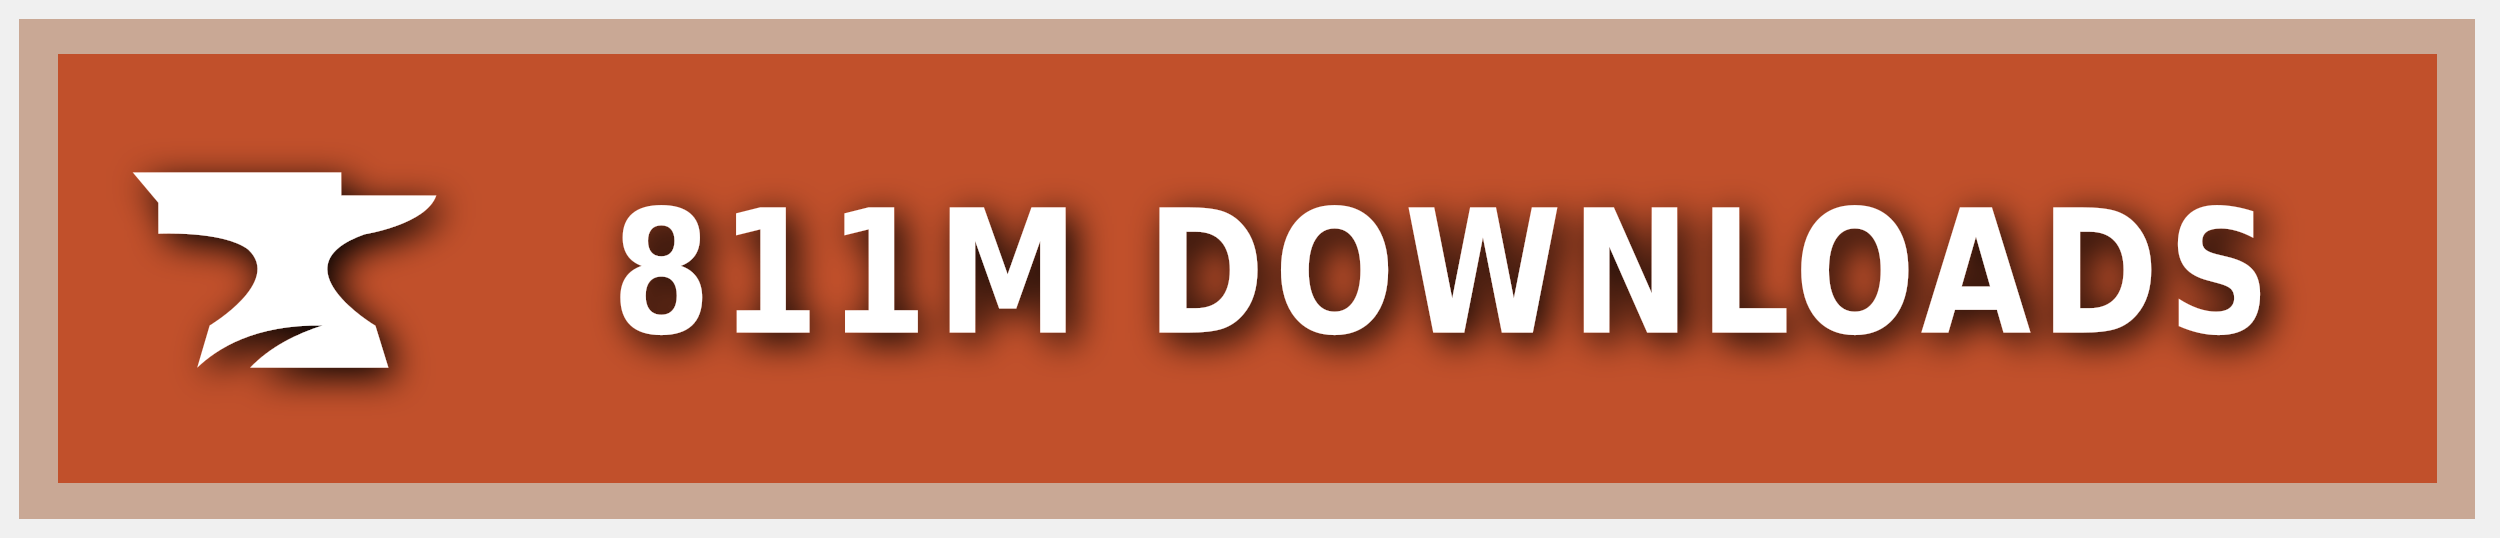
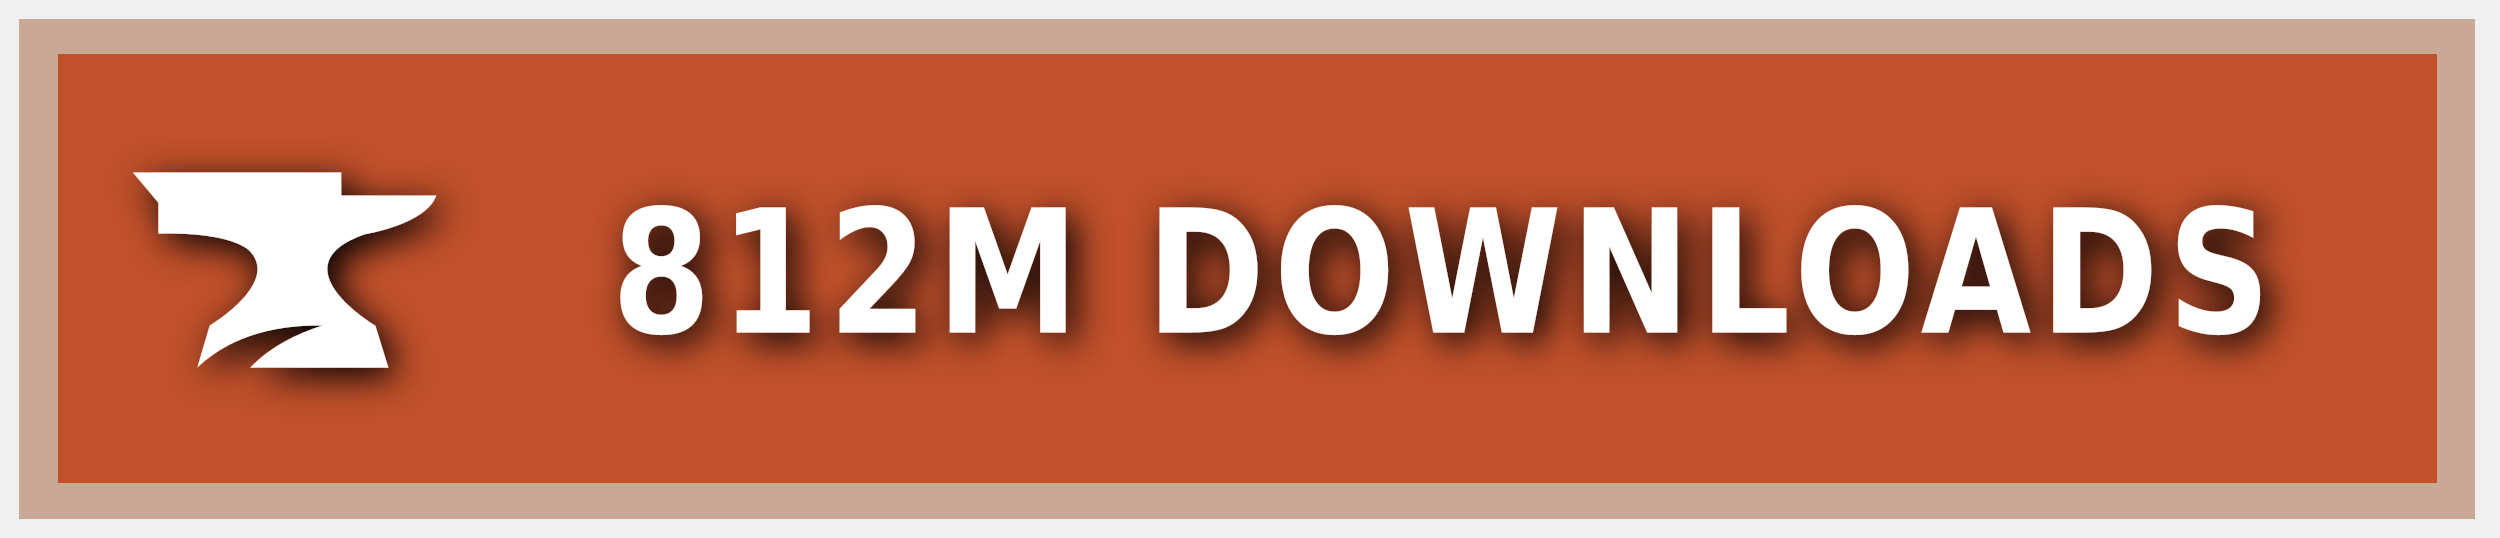
<svg xmlns="http://www.w3.org/2000/svg" xmlns:ns1="https://boxy-svg.com" width="200" height="43" viewBox="0 0 140 30" role="img" aria-label="CURSEFORGE">
  <style> g:not(.noshadow) { filter: drop-shadow(0.5px 0.5px 1.0px black); } </style>
  <defs>
    <ns1:guide x="121.656" y="10.118" angle="90" />
    <ns1:guide x="127.198" y="17.628" angle="90" />
    <ns1:guide x="8.199" y="-3.08" angle="0" />
    <ns1:guide x="20.449" y="-4.101" angle="0" />
  </defs>
  <g class="noshadow" shape-rendering="crispEdges" style="" transform="matrix(1.074564, 0, 0, 1, 0, 0)">
    <rect x="1" y="1" width="128" height="28" style="fill: #F16436;" />
    <rect x="1" y="1" width="128" height="28" style="fill: rgba(0, 0, 0, 0.2);" />
    <rect x="2" y="2" width="126" height="26" style="fill: none; stroke-width:2px; stroke: rgba(211, 255, 255, 0.5);" />
  </g>
  <g style="" transform="matrix(1, 0, 0, 1, 1, 1)">
    <path class="st1" d="M 19.416 12.071 C 19.416 12.071 22.882 11.52 23.433 9.895 L 18.11 9.895 L 18.11 8.604 L 6.433 8.604 L 7.868 10.301 L 7.868 12.041 C 7.868 12.041 11.495 11.853 12.903 12.927 C 14.832 14.74 10.741 17.177 10.741 17.177 L 10.044 19.541 C 11.147 18.482 13.236 17.119 17.065 17.177 C 15.615 17.641 14.135 18.366 13.005 19.541 L 20.75 19.541 L 20.024 17.191 C 20.01 17.191 14.396 13.841 19.416 12.071 Z" style="fill: rgb(255, 255, 255);" />
  </g>
  <g fill="#fff" text-anchor="middle" font-family="Verdana,Geneva,DejaVu Sans,sans-serif" text-rendering="geometricPrecision" font-size="100" transform="matrix(1, 0, 0, 1, 13, 0)">
-     <text style="font-size: 80px; font-weight: 700; white-space: pre;" transform="matrix(0.1, 0, 0, 0.120296, 0, -3.678133)" x="677" y="185" letter-spacing="5">811M DOWNLOADS</text>
+     <text style="font-size: 80px; font-weight: 700; white-space: pre;" transform="matrix(0.1, 0, 0, 0.120296, 0, -3.678133)" x="677" y="185" letter-spacing="5">812M DOWNLOADS</text>
  </g>
</svg>
